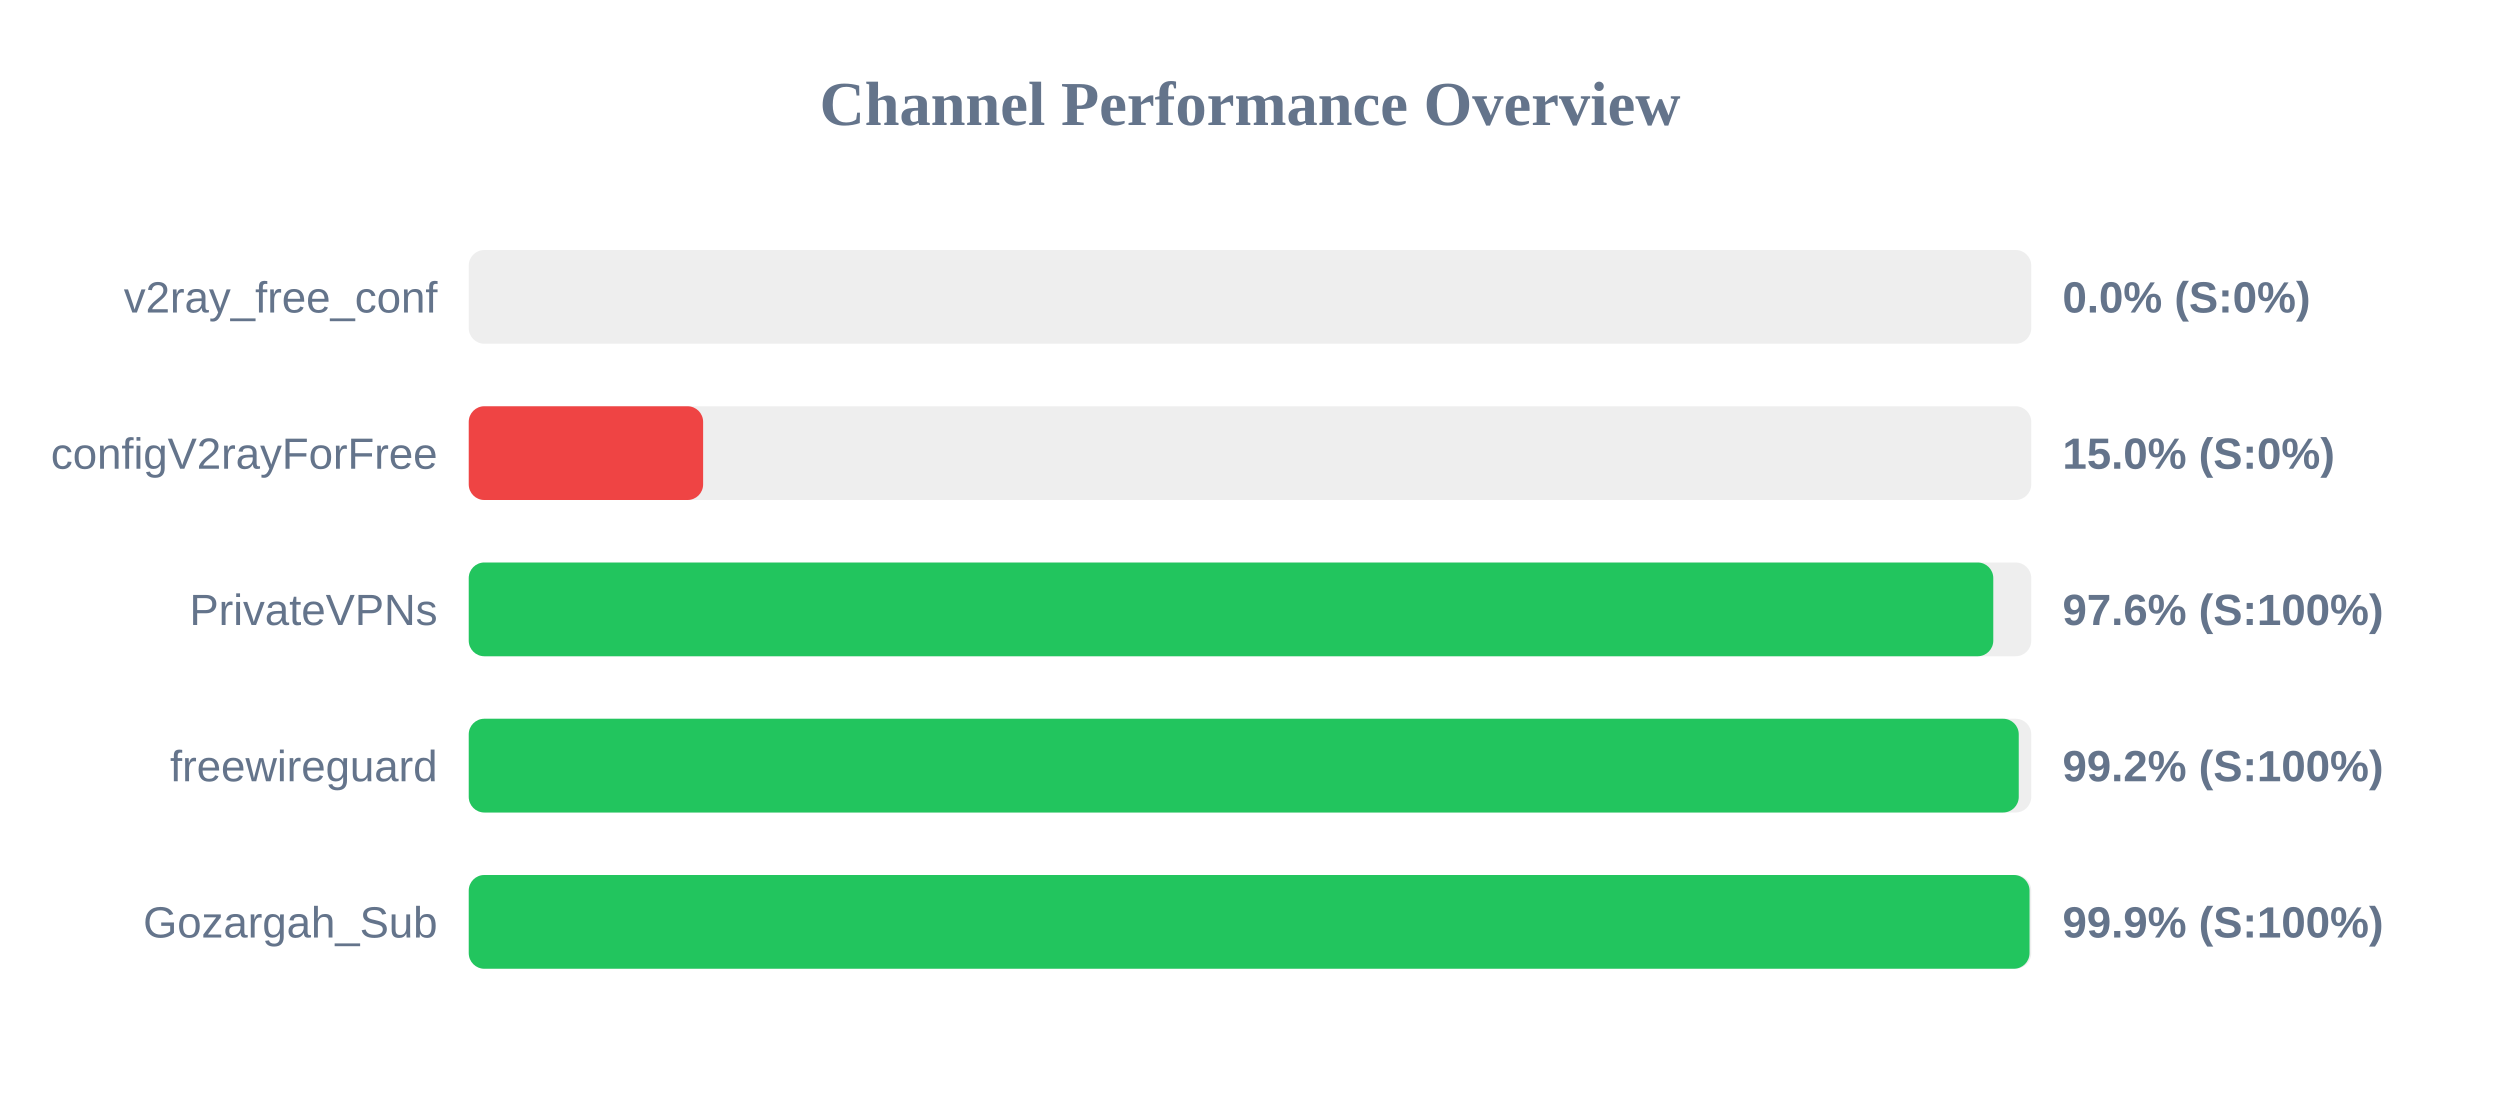
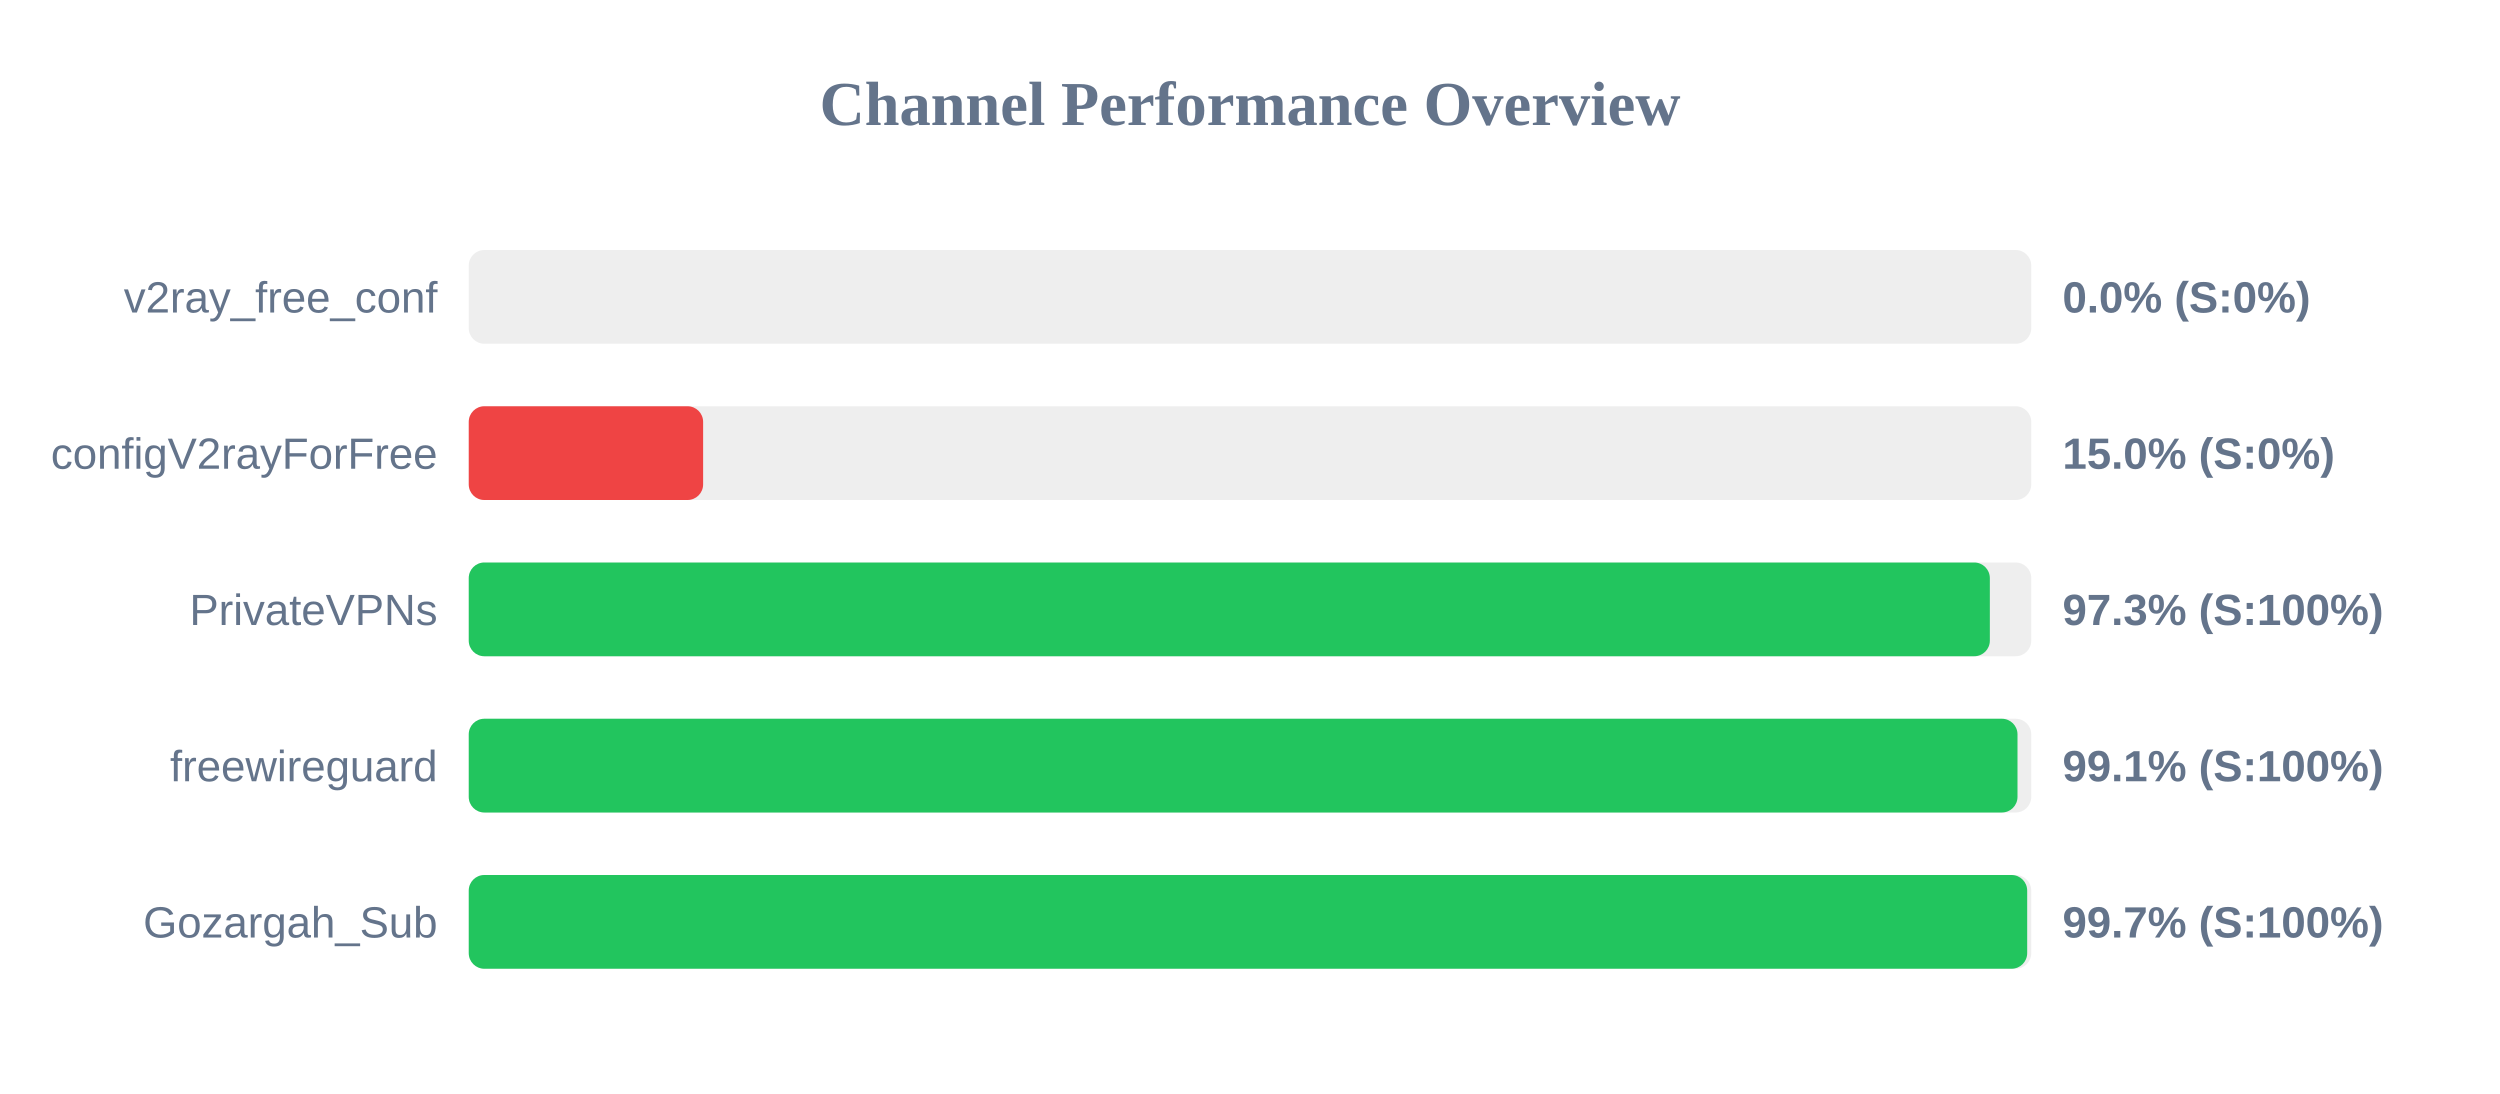
<svg xmlns="http://www.w3.org/2000/svg" width="800" height="350" version="1.1">
  <style>
        .row { font: 14px Arial; fill: #64748b; }
        .score { font: bold 14px Arial; fill: #64748b; }
    </style>
  <text x="400" y="40" text-anchor="middle" font-size="20px" font-weight="bold" fill="#64748b">Channel Performance Overview</text>
  <rect x="150" y="80" width="500" height="30" fill="#eee" rx="5" />
  <rect x="150" y="80" width="0.0" height="30" fill="#ef4444" rx="5" />
  <text x="140" y="100" text-anchor="end" class="row">v2ray_free_conf</text>
  <text x="660" y="100" text-anchor="start" class="score">0.0% (S:0%)</text>
  <rect x="150" y="130" width="500" height="30" fill="#eee" rx="5" />
  <rect x="150" y="130" width="75.0" height="30" fill="#ef4444" rx="5" />
  <text x="140" y="150" text-anchor="end" class="row">configV2rayForFree</text>
  <text x="660" y="150" text-anchor="start" class="score">15.0% (S:0%)</text>
  <rect x="150" y="180" width="500" height="30" fill="#eee" rx="5" />
-   <rect x="150" y="180" width="487.85" height="30" fill="#22c55e" rx="5" />
+   <rect x="150" y="180" width="486.75" height="30" fill="#22c55e" rx="5" />
  <text x="140" y="200" text-anchor="end" class="row">PrivateVPNs</text>
-   <text x="660" y="200" text-anchor="start" class="score">97.6% (S:100%)</text>
+   <text x="660" y="200" text-anchor="start" class="score">97.3% (S:100%)</text>
  <rect x="150" y="230" width="500" height="30" fill="#eee" rx="5" />
-   <rect x="150" y="230" width="496.0" height="30" fill="#22c55e" rx="5" />
+   <rect x="150" y="230" width="495.6" height="30" fill="#22c55e" rx="5" />
  <text x="140" y="250" text-anchor="end" class="row">freewireguard</text>
-   <text x="660" y="250" text-anchor="start" class="score">99.2% (S:100%)</text>
+   <text x="660" y="250" text-anchor="start" class="score">99.1% (S:100%)</text>
  <rect x="150" y="280" width="500" height="30" fill="#eee" rx="5" />
-   <rect x="150" y="280" width="499.45" height="30" fill="#22c55e" rx="5" />
+   <rect x="150" y="280" width="498.7" height="30" fill="#22c55e" rx="5" />
  <text x="140" y="300" text-anchor="end" class="row">Gozargah_Sub</text>
-   <text x="660" y="300" text-anchor="start" class="score">99.9% (S:100%)</text>
+   <text x="660" y="300" text-anchor="start" class="score">99.7% (S:100%)</text>
</svg>
